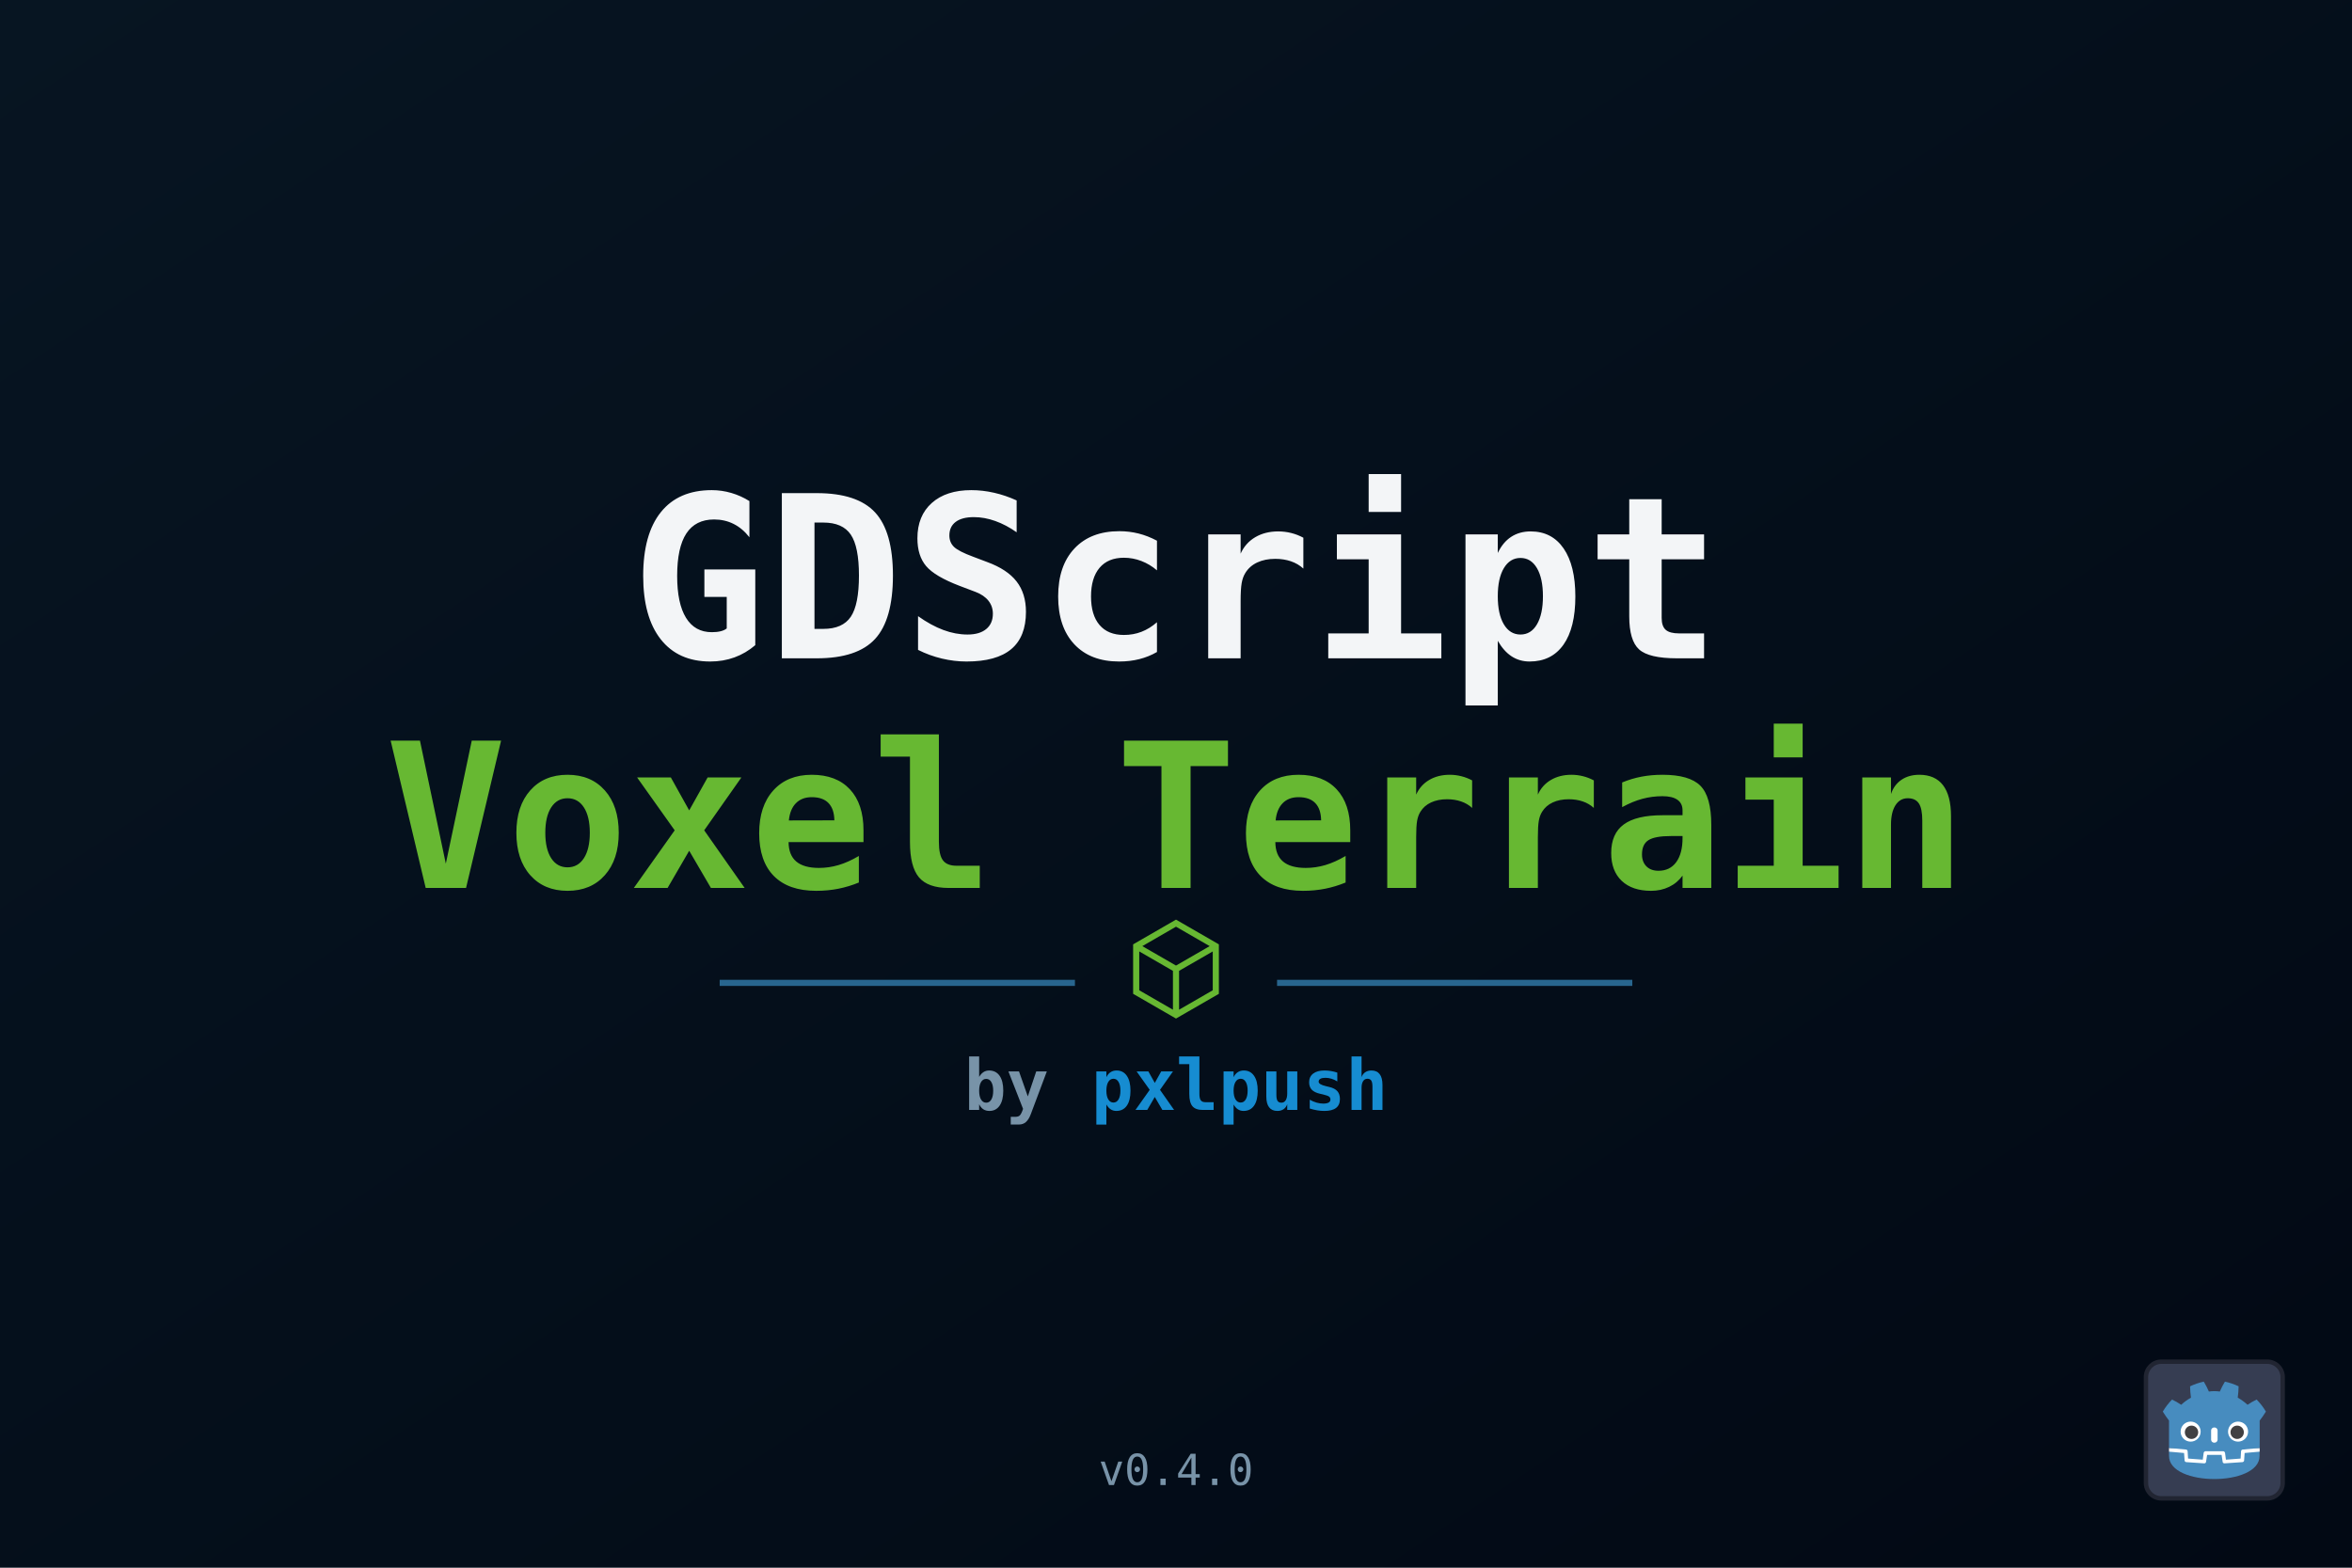
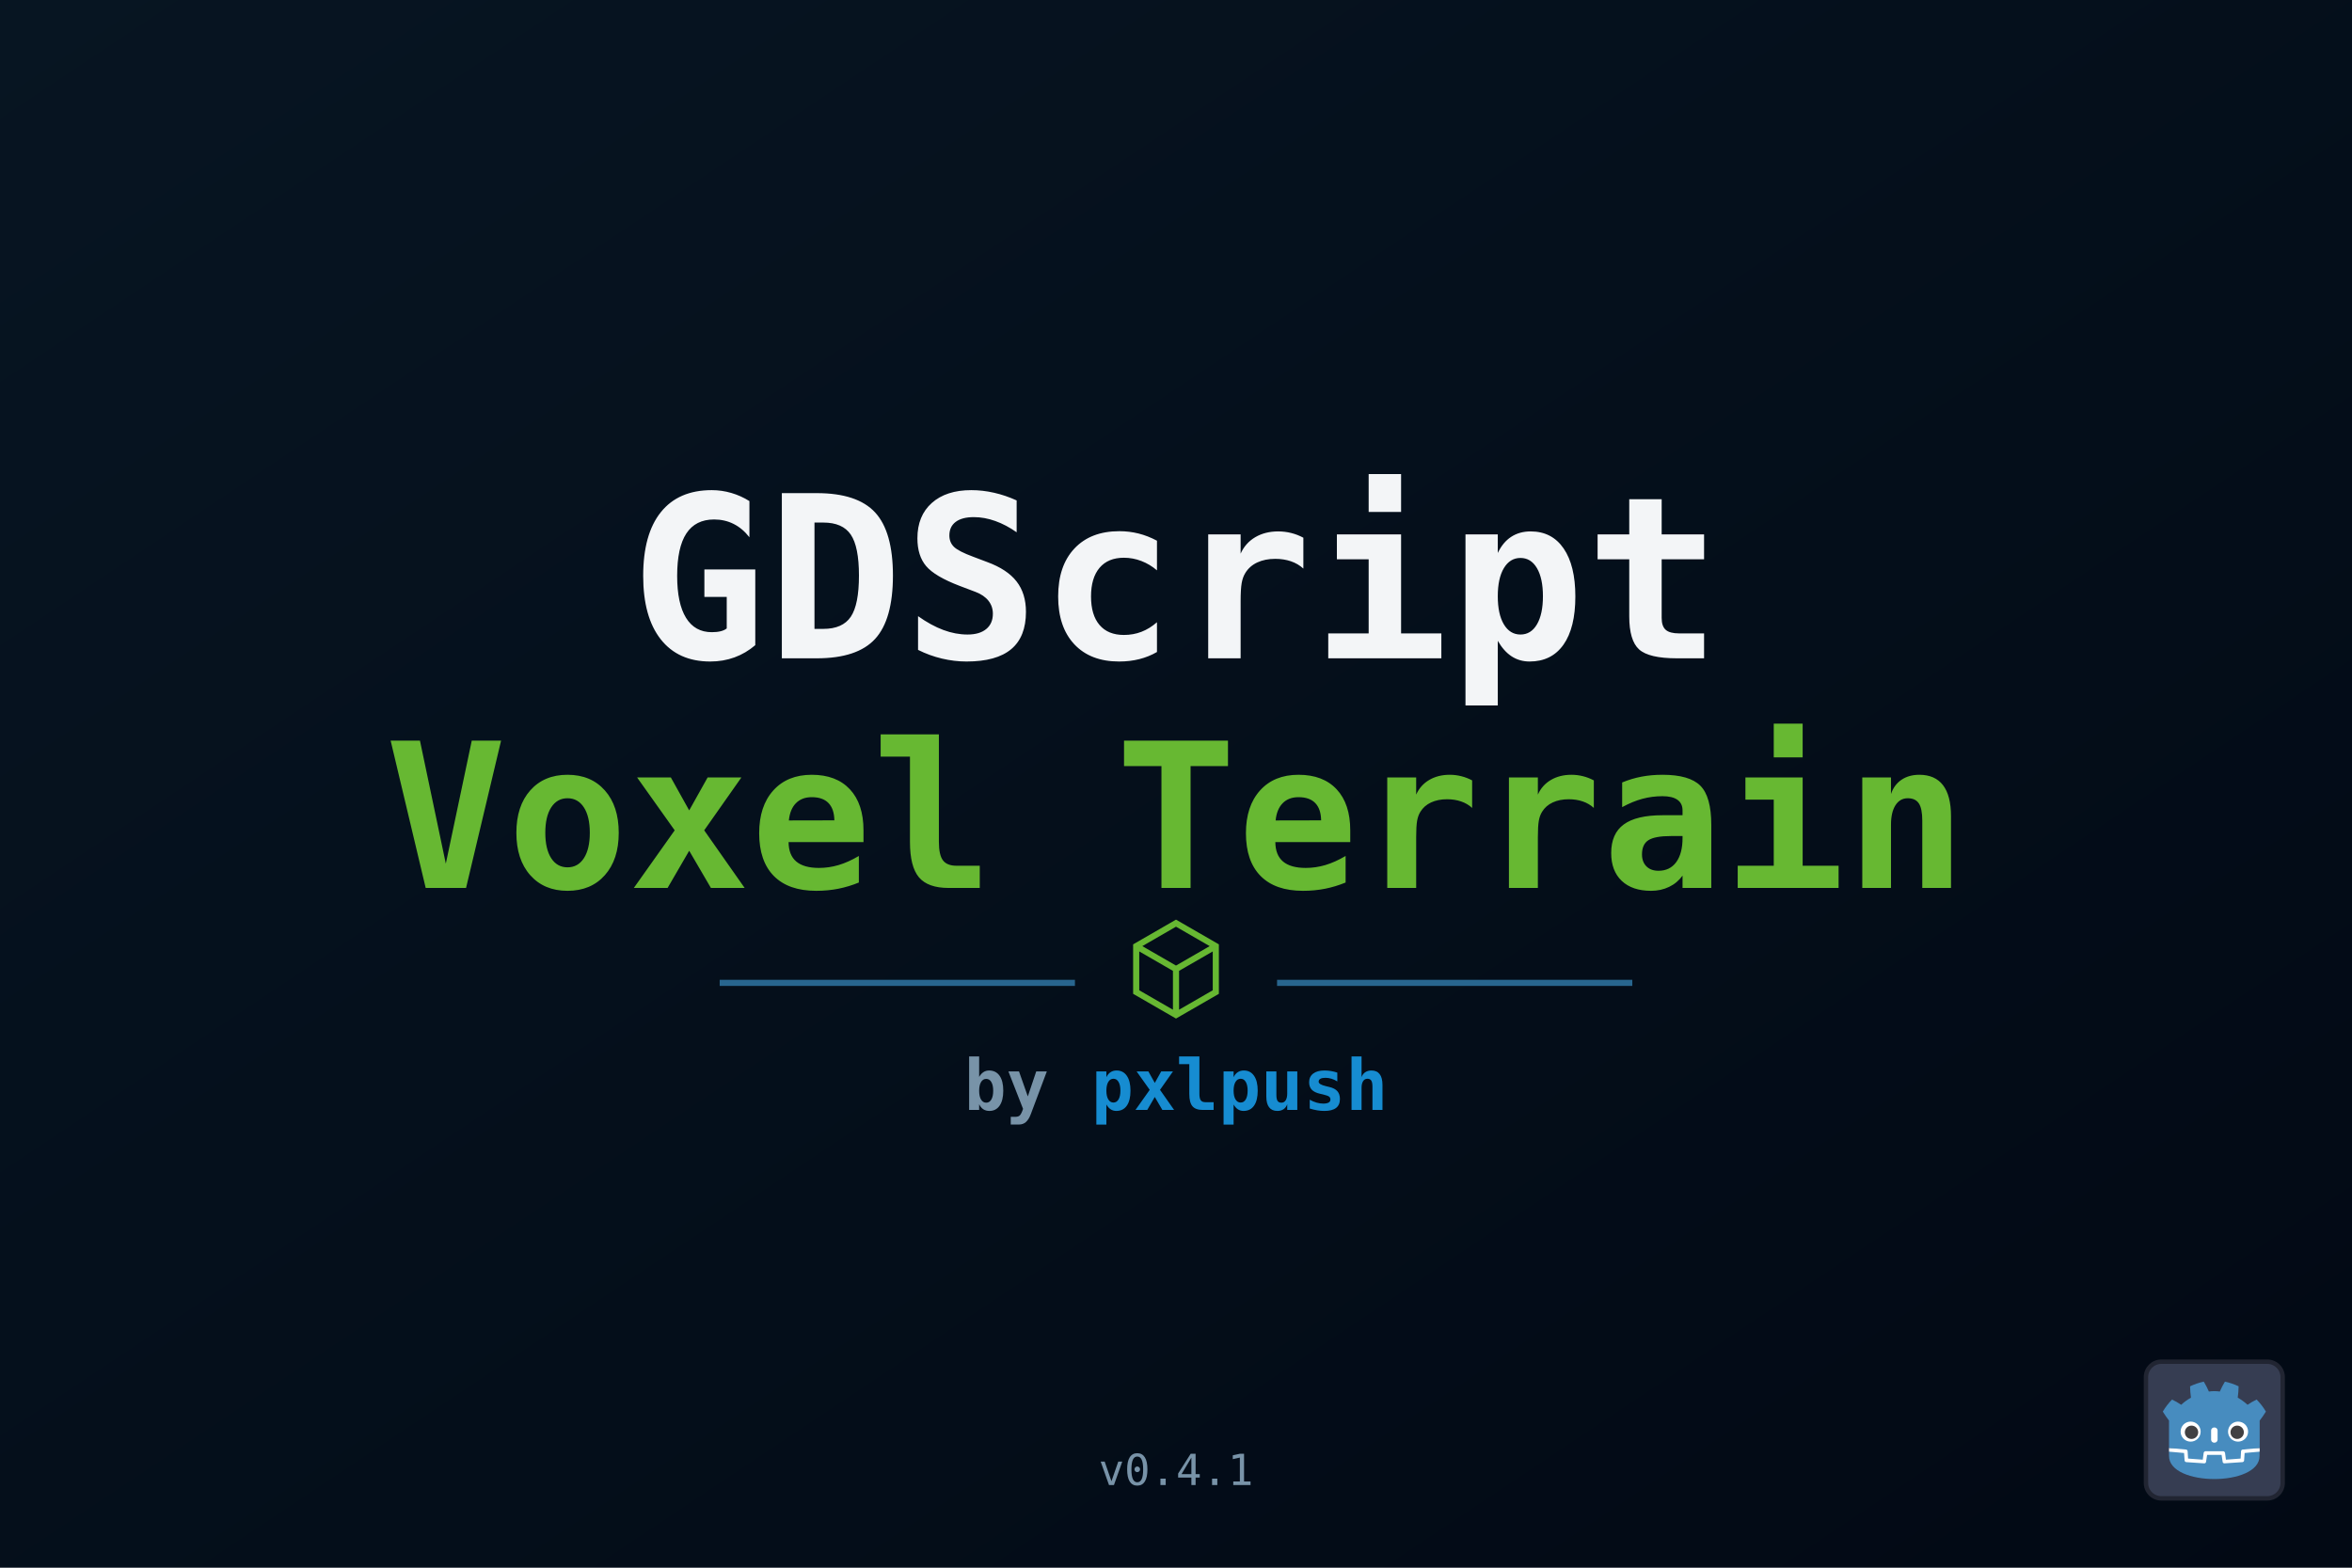
<svg xmlns="http://www.w3.org/2000/svg" width="1536" height="1024" viewBox="0 0 1536 1024">
  <defs>
    <linearGradient id="bg" x1="0" y1="0" x2="1" y2="1">
      <stop offset="0" stop-color="#071522" />
      <stop offset="1" stop-color="#020914" />
    </linearGradient>
  </defs>
  <rect width="1536" height="1024" fill="url(#bg)" />
  <g font-family="monospace" font-weight="700" text-anchor="middle">
    <text x="768" y="430" font-size="148" fill="#f3f5f7">GDScript</text>
    <text x="768" y="580" font-size="132" fill="#67b832">Voxel Terrain</text>
    <line x1="470" y1="642" x2="702" y2="642" stroke="#28658e" stroke-width="4" />
    <path d="M742 618l26-15 26 15v30l-26 15-26-15zM742 618l26 15 26-15M768 633v30" fill="none" stroke="#67b832" stroke-width="4" />
    <line x1="834" y1="642" x2="1066" y2="642" stroke="#28658e" stroke-width="4" />
    <text x="768" y="725" font-size="46" fill="#7893a8">
      by <tspan fill="#168cd1">pxlpush</tspan>
    </text>
-     <text x="768" y="970" font-size="28" font-weight="400" fill="#7893a8">v0.4.0</text>
+     <text x="768" y="970" font-size="28" font-weight="400" fill="#7893a8">v0.4.1</text>
  </g>
  <g transform="translate(1400 888) scale(.72)">
    <rect x="2" y="2" width="124" height="124" rx="14" fill="#363d52" stroke="#212532" stroke-width="4" />
    <g transform="scale(.101) translate(122 122)">
      <g fill="#fff">
        <path d="M105 673v33q407 354 814 0v-33z" />
        <path fill="#478cbf" d="m105 673 152 14q12 1 15 14l4 67 132 10 8-61q2-11 15-15h162q13 4 15 15l8 61 132-10 4-67q3-13 15-14l152-14V427q30-39 56-81-35-59-83-108-43 20-82 47-40-37-88-64 7-51 8-102-59-28-123-42-26 43-46 89-49-7-98 0-20-46-46-89-64 14-123 42 1 51 8 102-48 27-88 64-39-27-82-47-48 49-83 108 26 42 56 81zm0 33v39c0 276 813 276 813 0v-39l-134 12-5 69q-2 10-14 13l-162 11q-12 0-16-11l-10-65H447l-10 65q-4 11-16 11l-162-11q-12-3-14-13l-5-69z" />
        <path d="M483 600c3 34 55 34 58 0v-86c-3-34-55-34-58 0z" />
        <circle cx="725" cy="526" r="90" />
        <circle cx="299" cy="526" r="90" />
      </g>
      <g fill="#414042">
        <circle cx="307" cy="532" r="60" />
        <circle cx="717" cy="532" r="60" />
      </g>
    </g>
  </g>
</svg>
